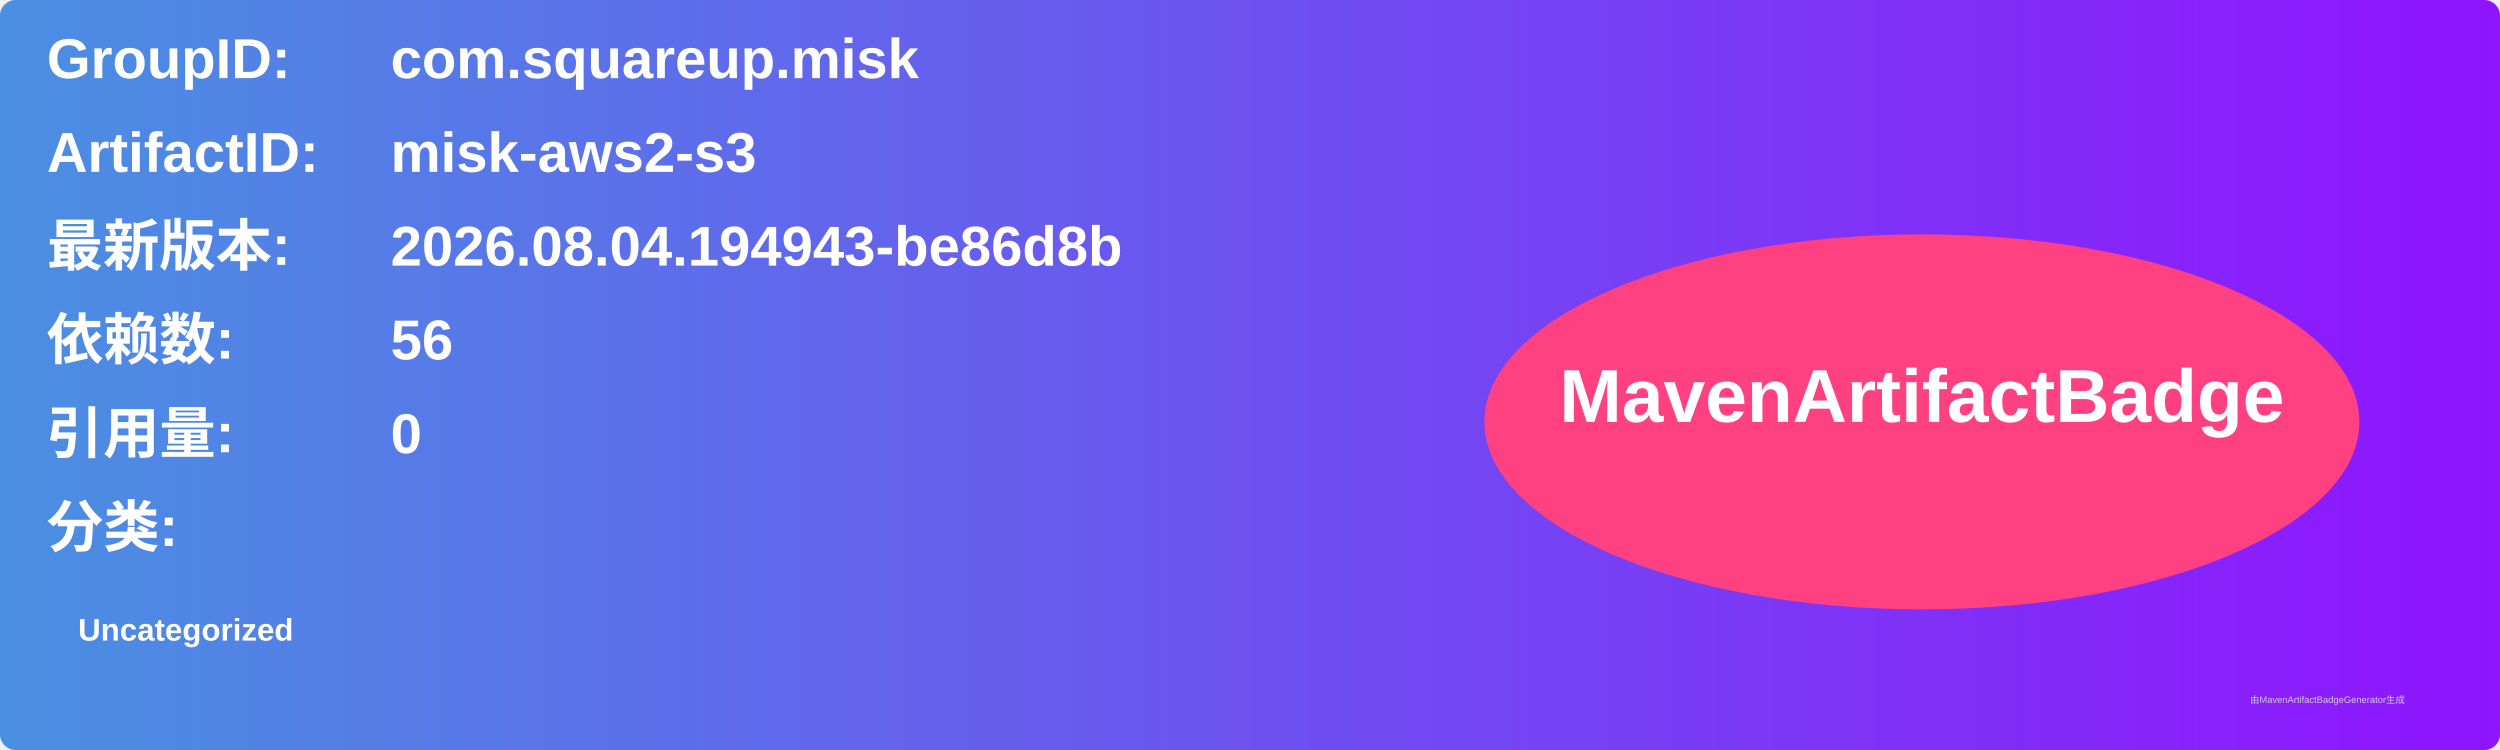
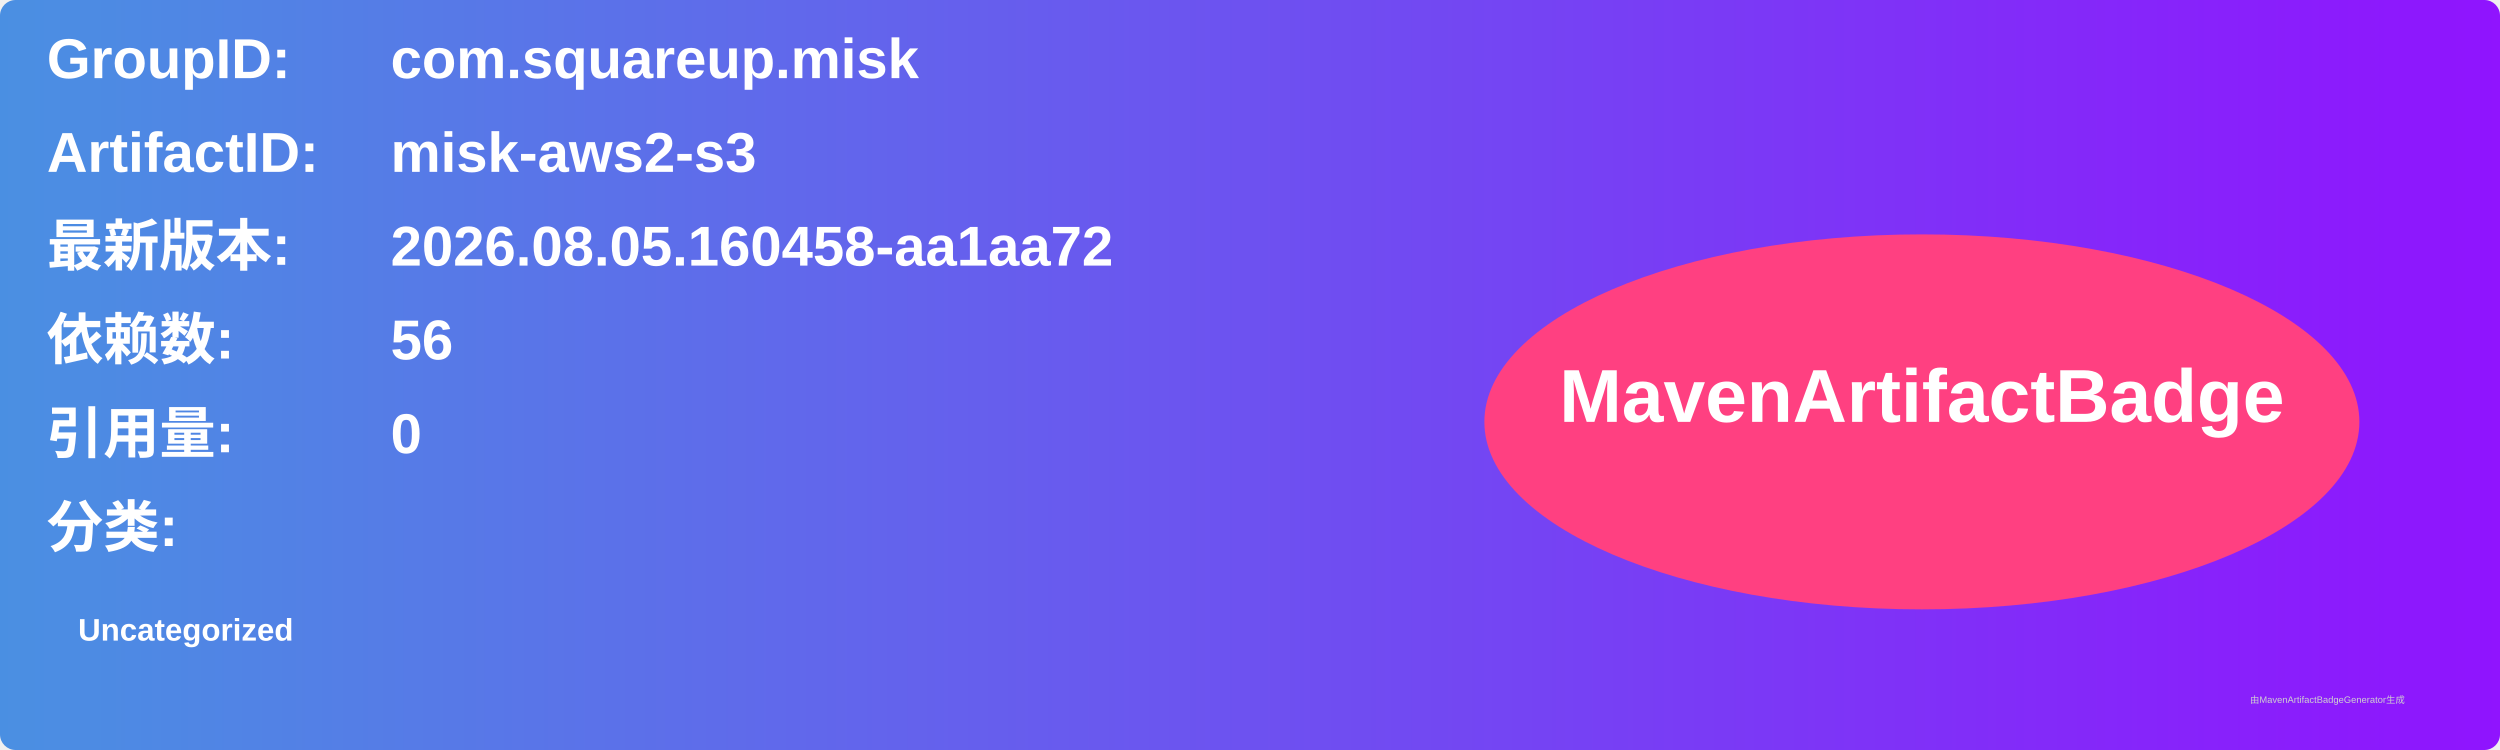
<svg xmlns="http://www.w3.org/2000/svg" width="800" height="240" viewBox="0 0 800 240">
  <linearGradient id="grad" x1="0%" y1="0%" x2="100%" y2="0%">
    <stop offset="0%" stop-color="#4a90e2" />
    <stop offset="100%" stop-color="#9013fe" />
  </linearGradient>
  <rect width="100%" height="100%" rx="5" ry="5" fill="url(#grad)" />
  <g transform="translate(15, 15)">
    <text x="0" y="10" font-family="Arial" font-size="18" fill="white" font-weight="bold" width="260">GroupID:</text>
    <text x="110" y="10" font-family="Arial" font-size="18" fill="white" font-weight="bold" width="460">com.squareup.misk</text>
    <text x="0" y="40" font-family="Arial" font-size="18" fill="white" font-weight="bold" width="260">ArtifactID:</text>
    <text x="110" y="40" font-family="Arial" font-size="18" fill="white" font-weight="bold" width="460">misk-aws2-s3</text>
    <text x="0" y="70" font-family="Arial" font-size="18" fill="white" font-weight="bold">最新版本:</text>
    <text x="110" y="70" font-family="Arial" font-size="18" fill="white" font-weight="bold">
-       <tspan font-weight="bold">2026.08.04.194943-be86d8b</tspan>
+       <tspan font-weight="bold">2026.08.05.160458-aa1aa72</tspan>
    </text>
    <text x="0" y="100" font-family="Arial" font-size="18" fill="white" font-weight="bold">依赖数: </text>
    <text x="110" y="100" font-family="Arial" font-size="18" fill="white">
      <tspan font-weight="bold">56</tspan>
    </text>
    <text x="0" y="130" font-family="Arial" font-size="18" fill="white" font-weight="bold">引用量: </text>
    <text x="110" y="130" font-family="Arial" font-size="18" fill="white">
      <tspan font-weight="bold">0</tspan>
    </text>
    <text x="0" y="160" font-family="Arial" font-size="18" fill="white" font-weight="bold">分类:</text>
    <text x="10" y="190" font-family="Arial" font-size="10" fill="white">
      <tspan font-weight="bold">Uncategorized</tspan>
    </text>
    <ellipse cx="600" cy="120" rx="140" ry="60" fill="#ff4081" />
    <text x="600" y="120" text-anchor="middle" font-family="Arial" font-size="24" fill="white" font-weight="bold">MavenArtifactBadge</text>
  </g>
  <text x="720" y="225" font-family="Arial" font-size="3" fill="#d0d0d0">由MavenArtifactBadgeGenerator生成</text>
</svg>
